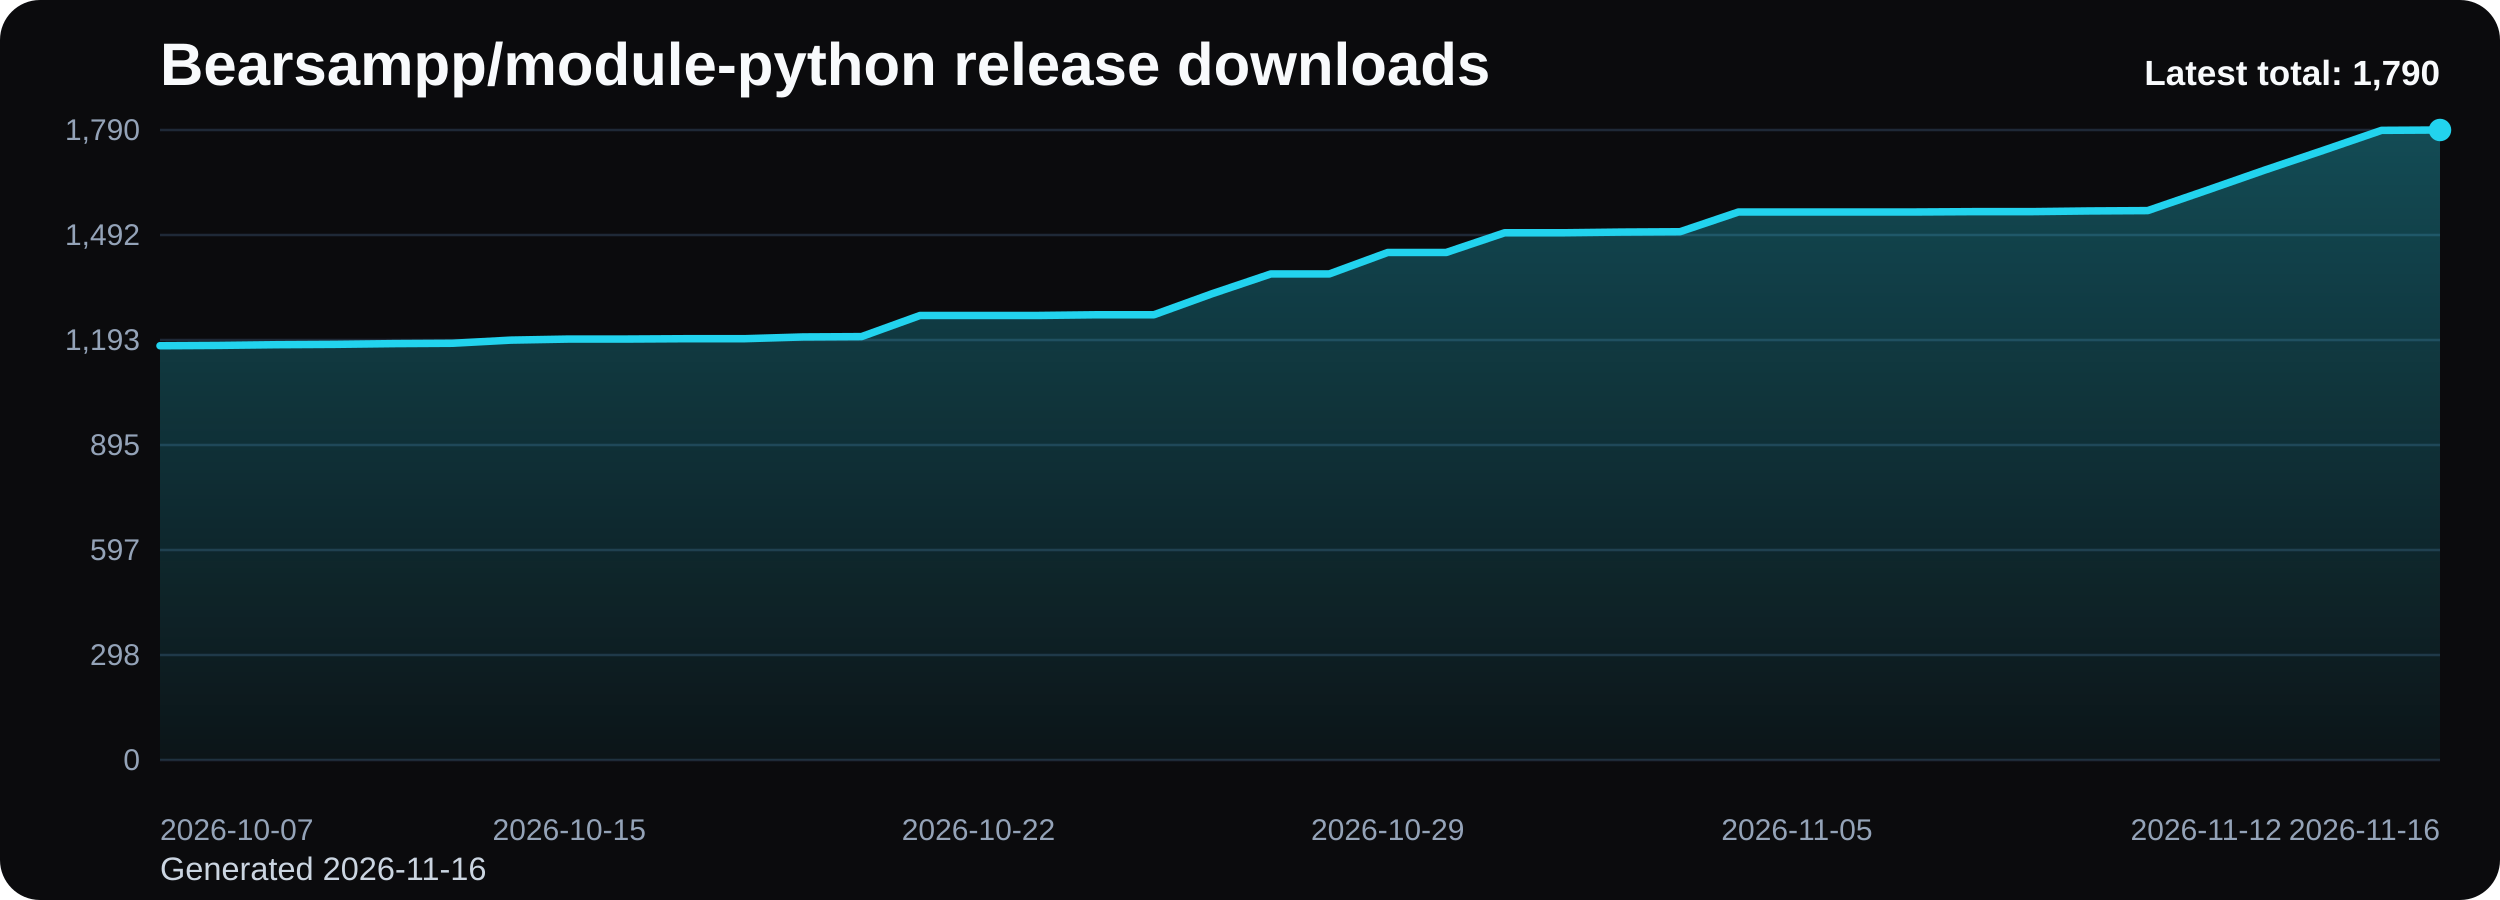
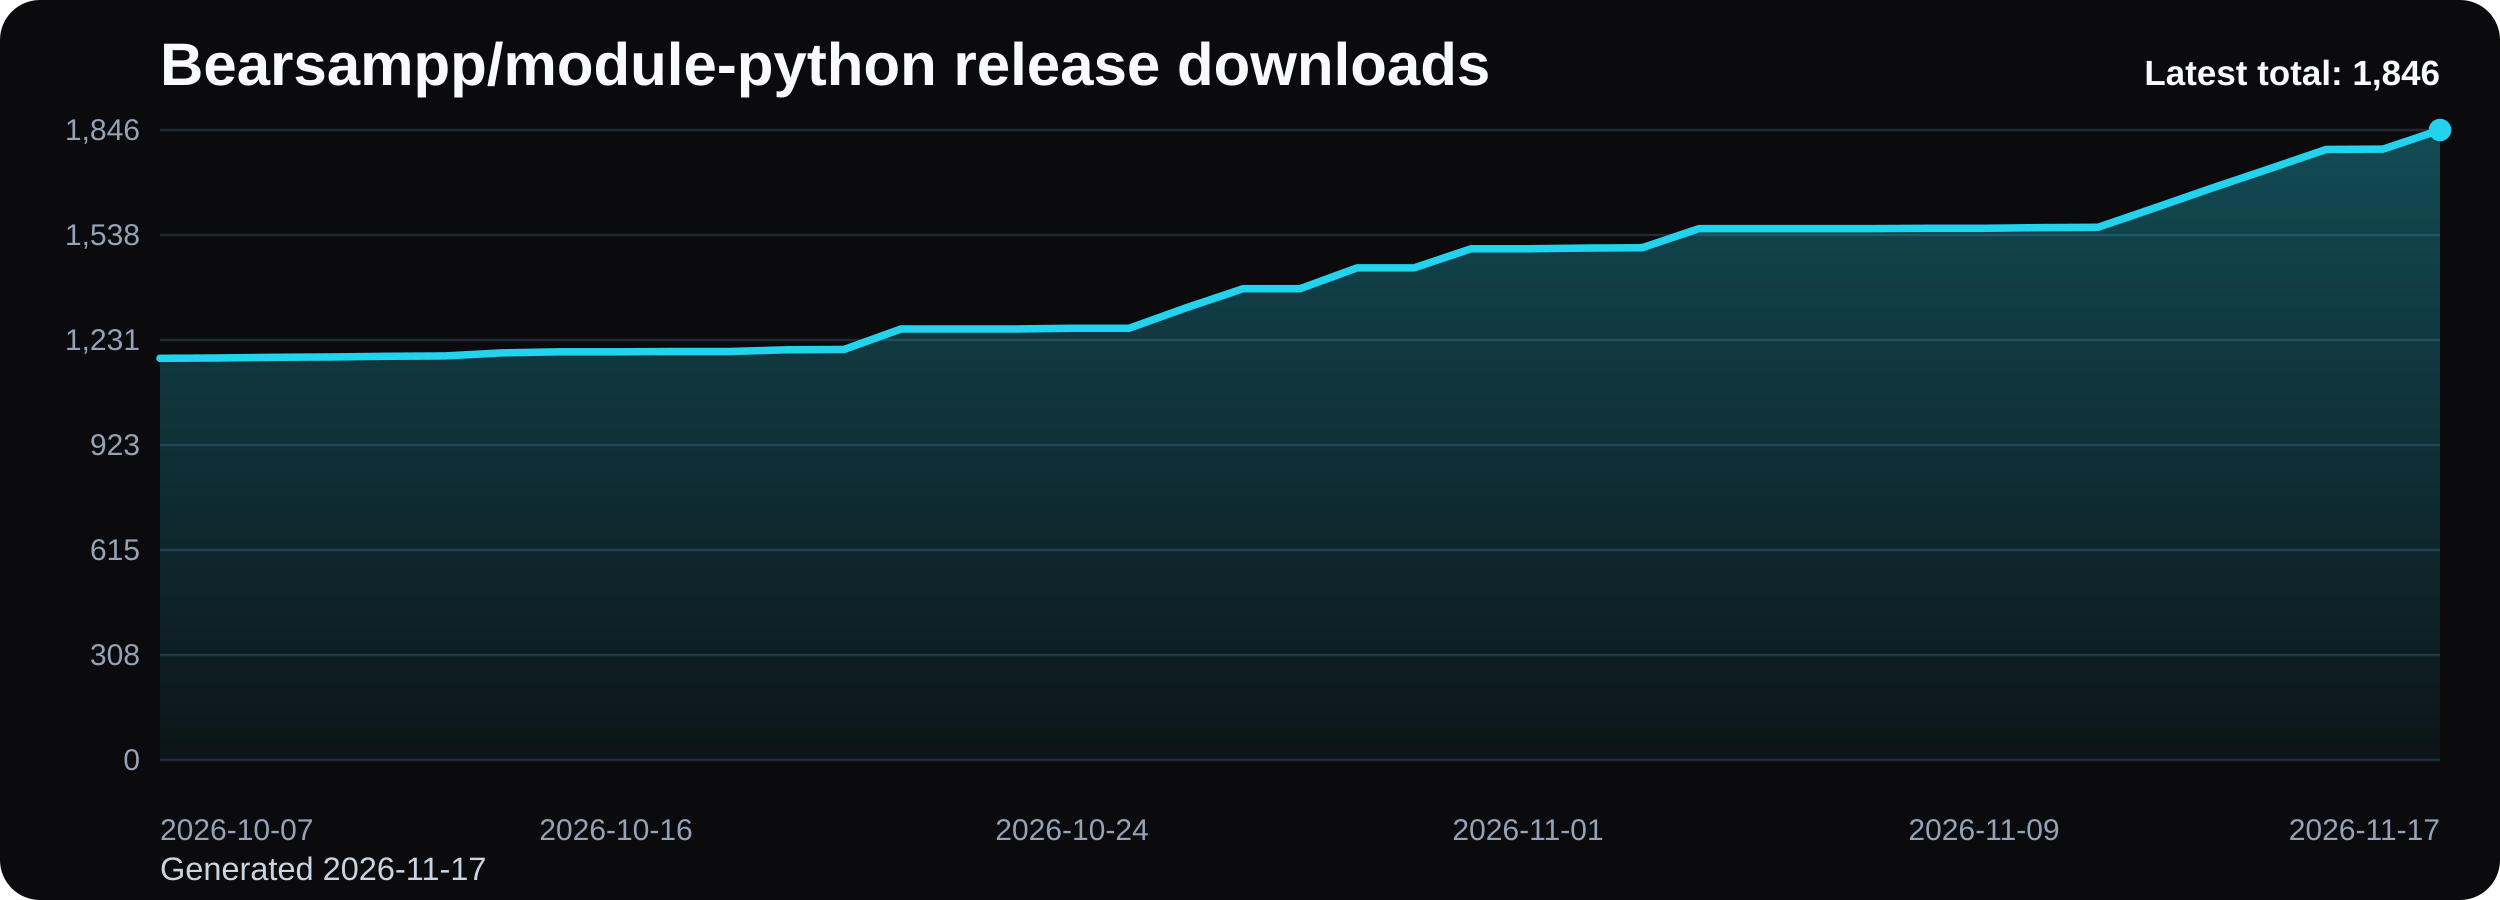
<svg xmlns="http://www.w3.org/2000/svg" viewBox="0 0 1000 360" role="img" aria-label="Bearsampp/module-python release downloads chart">
  <defs>
    <linearGradient id="fill-total-trend-black" x1="0" y1="0" x2="0" y2="1">
      <stop offset="0%" stop-color="#22d3ee" stop-opacity="0.32" />
      <stop offset="100%" stop-color="#22d3ee" stop-opacity="0.05" />
    </linearGradient>
    <style>
      .bg { fill: #0b0b0d; }
      .title { font: 700 24px Arial, sans-serif; fill: #f8fafc; }
      .sub { font: 400 13px Arial, sans-serif; fill: #cbd5e1; }
      .grid { stroke: #1f2937; stroke-width: 1; }
      .axis { font: 400 12px Arial, sans-serif; fill: #94a3b8; }
      .line { fill: none; stroke: #22d3ee; stroke-width: 3; stroke-linecap: round; stroke-linejoin: round; }
      .dot { fill: #22d3ee; }
      .value { font: 600 11px Arial, sans-serif; fill: #cbd5e1; }
      .latest { font: 700 14px Arial, sans-serif; fill: #f8fafc; }
    </style>
  </defs>
  <rect class="bg" x="0" y="0" width="1000" height="360" rx="16" />
  <text class="title" x="64" y="34">Bearsampp/module-python release downloads</text>
-   <text class="sub" x="64" y="352">Generated 2026-11-16</text>
+   <text class="sub" x="64" y="352">Generated 2026-11-17</text>
  <line x1="64" y1="52.00" x2="976" y2="52.00" class="grid" />
-   <text x="56" y="56.00" text-anchor="end" class="axis">1,790</text>
+   <text x="56" y="56.00" text-anchor="end" class="axis">1,846</text>
  <line x1="64" y1="94.00" x2="976" y2="94.00" class="grid" />
-   <text x="56" y="98.00" text-anchor="end" class="axis">1,492</text>
+   <text x="56" y="98.00" text-anchor="end" class="axis">1,538</text>
  <line x1="64" y1="136.00" x2="976" y2="136.00" class="grid" />
-   <text x="56" y="140.00" text-anchor="end" class="axis">1,193</text>
+   <text x="56" y="140.00" text-anchor="end" class="axis">1,231</text>
  <line x1="64" y1="178.00" x2="976" y2="178.00" class="grid" />
-   <text x="56" y="182.00" text-anchor="end" class="axis">895</text>
+   <text x="56" y="182.00" text-anchor="end" class="axis">923</text>
  <line x1="64" y1="220.00" x2="976" y2="220.00" class="grid" />
-   <text x="56" y="224.00" text-anchor="end" class="axis">597</text>
+   <text x="56" y="224.00" text-anchor="end" class="axis">615</text>
  <line x1="64" y1="262.00" x2="976" y2="262.00" class="grid" />
-   <text x="56" y="266.00" text-anchor="end" class="axis">298</text>
+   <text x="56" y="266.00" text-anchor="end" class="axis">308</text>
  <line x1="64" y1="304.00" x2="976" y2="304.00" class="grid" />
  <text x="56" y="308.00" text-anchor="end" class="axis">0</text>
-   <path d="M 64.00 304 L 64.00 138.30 L 87.38 138.16 L 110.77 137.88 L 134.15 137.74 L 157.54 137.45 L 180.92 137.31 L 204.31 136.05 L 227.69 135.62 L 251.08 135.62 L 274.46 135.48 L 297.85 135.48 L 321.23 134.78 L 344.62 134.64 L 368.00 126.19 L 391.38 126.19 L 414.77 126.19 L 438.15 125.91 L 461.54 125.91 L 484.92 117.46 L 508.31 109.58 L 531.69 109.58 L 555.08 100.99 L 578.46 100.99 L 601.85 93.11 L 625.23 93.11 L 648.62 92.83 L 672.00 92.69 L 695.38 84.80 L 718.77 84.80 L 742.15 84.80 L 765.54 84.80 L 788.92 84.66 L 812.31 84.66 L 835.69 84.38 L 859.08 84.24 L 882.46 76.21 L 905.85 68.05 L 929.23 60.17 L 952.62 52.14 L 976.00 52.00 L 976.00 304 Z" fill="url(#fill-total-trend-black)" />
-   <polyline class="line" points="64.00,138.30 87.38,138.16 110.77,137.88 134.15,137.74 157.54,137.45 180.92,137.31 204.31,136.05 227.69,135.62 251.08,135.62 274.46,135.48 297.85,135.48 321.23,134.78 344.62,134.64 368.00,126.19 391.38,126.19 414.77,126.19 438.15,125.91 461.54,125.91 484.92,117.46 508.31,109.58 531.69,109.58 555.08,100.99 578.46,100.99 601.85,93.11 625.23,93.11 648.62,92.83 672.00,92.69 695.38,84.80 718.77,84.80 742.15,84.80 765.54,84.80 788.92,84.66 812.31,84.66 835.69,84.38 859.08,84.24 882.46,76.21 905.85,68.05 929.23,60.17 952.62,52.14 976.00,52.00" />
+   <path d="M 64.00 304 L 64.00 143.33 L 86.80 143.19 L 109.60 142.92 L 132.40 142.78 L 155.20 142.51 L 178.00 142.37 L 200.80 141.14 L 223.60 140.73 L 246.40 140.73 L 269.20 140.60 L 292.00 140.60 L 314.80 139.91 L 337.60 139.78 L 360.40 131.59 L 383.20 131.59 L 406.00 131.59 L 428.80 131.31 L 451.60 131.31 L 474.40 123.12 L 497.20 115.48 L 520.00 115.48 L 542.80 107.15 L 565.60 107.15 L 588.40 99.51 L 611.20 99.51 L 634.00 99.23 L 656.80 99.10 L 679.60 91.45 L 702.40 91.45 L 725.20 91.45 L 748.00 91.45 L 770.80 91.32 L 793.60 91.32 L 816.40 91.04 L 839.20 90.91 L 862.00 83.12 L 884.80 75.21 L 907.60 67.56 L 930.40 59.78 L 953.20 59.64 L 976.00 52.00 L 976.00 304 Z" fill="url(#fill-total-trend-black)" />
+   <polyline class="line" points="64.00,143.33 86.80,143.19 109.60,142.92 132.40,142.78 155.20,142.51 178.00,142.37 200.80,141.14 223.60,140.73 246.40,140.73 269.20,140.60 292.00,140.60 314.80,139.91 337.60,139.78 360.40,131.59 383.20,131.59 406.00,131.59 428.80,131.31 451.60,131.31 474.40,123.12 497.20,115.48 520.00,115.48 542.80,107.15 565.60,107.15 588.40,99.51 611.20,99.51 634.00,99.23 656.80,99.10 679.60,91.45 702.40,91.45 725.20,91.45 748.00,91.45 770.80,91.32 793.60,91.32 816.40,91.04 839.20,90.91 862.00,83.12 884.80,75.21 907.60,67.56 930.40,59.78 953.20,59.64 976.00,52.00" />
  <circle class="dot" cx="976.00" cy="52.00" r="4.5" />
  <text class="axis" x="64.00" y="336" text-anchor="start">2026-10-07</text>
-   <text class="axis" x="227.69" y="336" text-anchor="middle">2026-10-15</text>
-   <text class="axis" x="391.38" y="336" text-anchor="middle">2026-10-22</text>
-   <text class="axis" x="555.08" y="336" text-anchor="middle">2026-10-29</text>
-   <text class="axis" x="718.77" y="336" text-anchor="middle">2026-11-05</text>
-   <text class="axis" x="882.46" y="336" text-anchor="middle">2026-11-12</text>
-   <text class="axis" x="976.00" y="336" text-anchor="end">2026-11-16</text>
-   <text class="latest" x="976" y="34" text-anchor="end">Latest total: 1,790</text>
+   <text class="axis" x="246.40" y="336" text-anchor="middle">2026-10-16</text>
+   <text class="axis" x="428.80" y="336" text-anchor="middle">2026-10-24</text>
+   <text class="axis" x="611.20" y="336" text-anchor="middle">2026-11-01</text>
+   <text class="axis" x="793.60" y="336" text-anchor="middle">2026-11-09</text>
+   <text class="axis" x="976.00" y="336" text-anchor="end">2026-11-17</text>
+   <text class="latest" x="976" y="34" text-anchor="end">Latest total: 1,846</text>
</svg>
